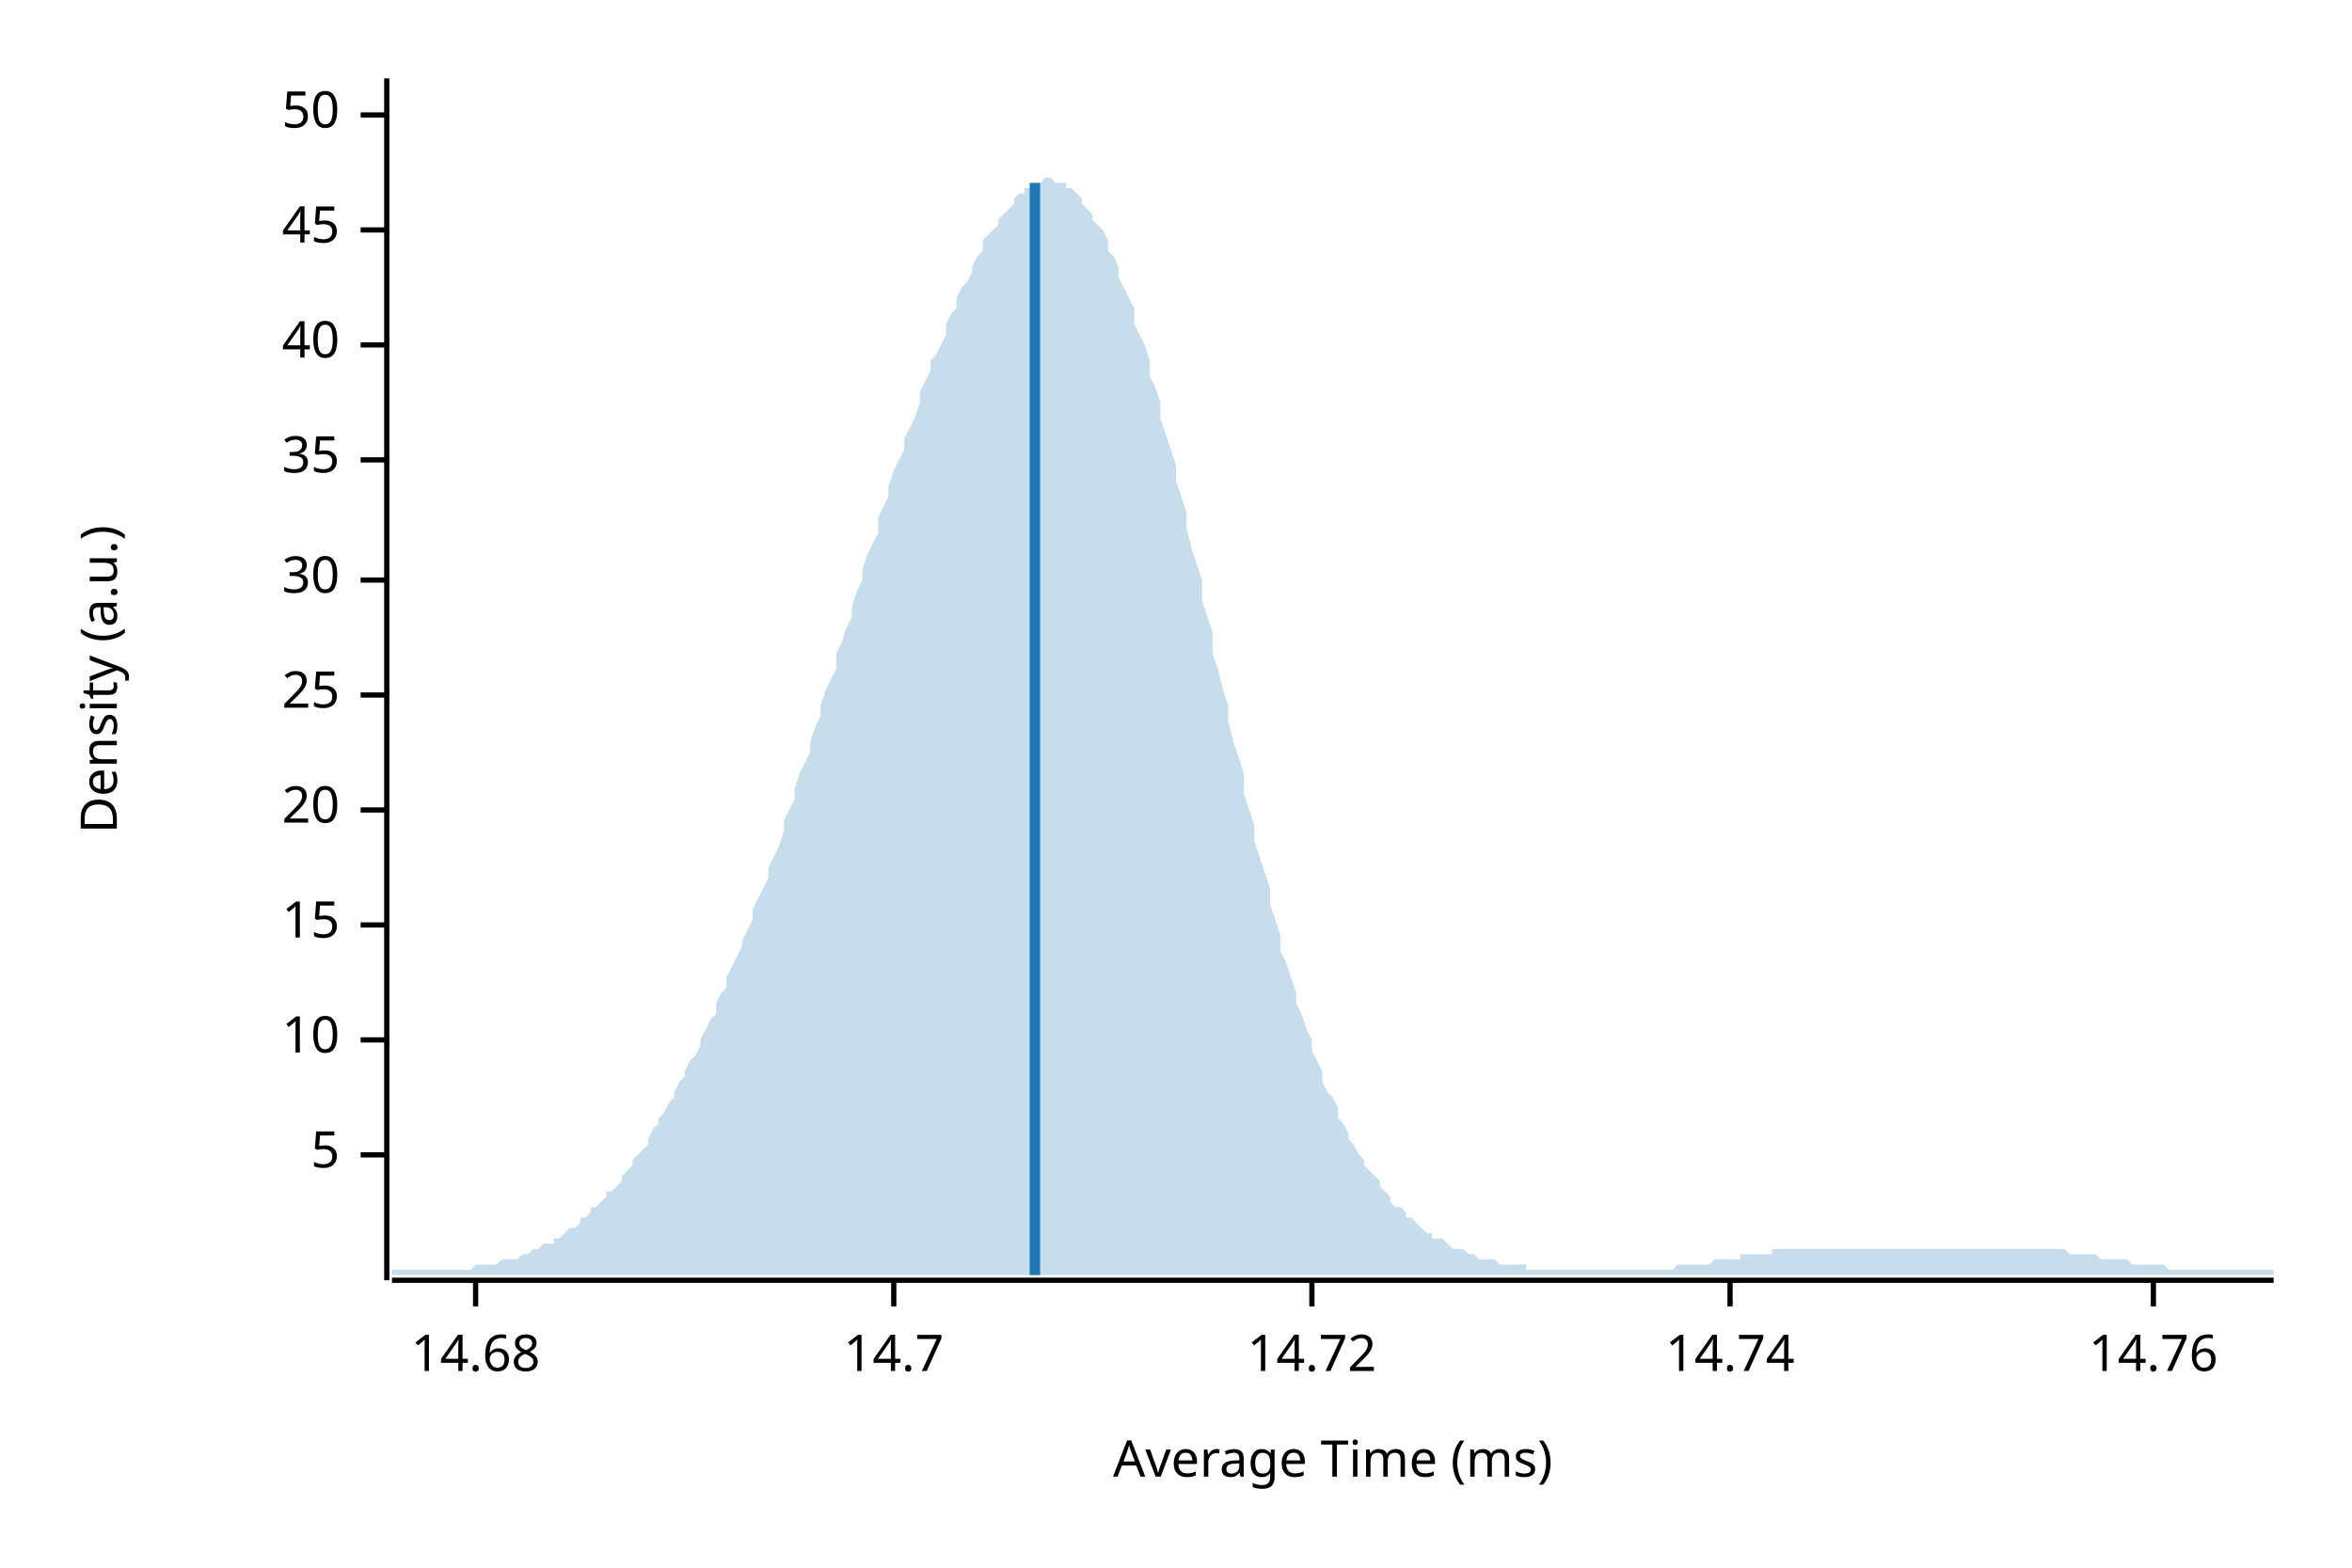
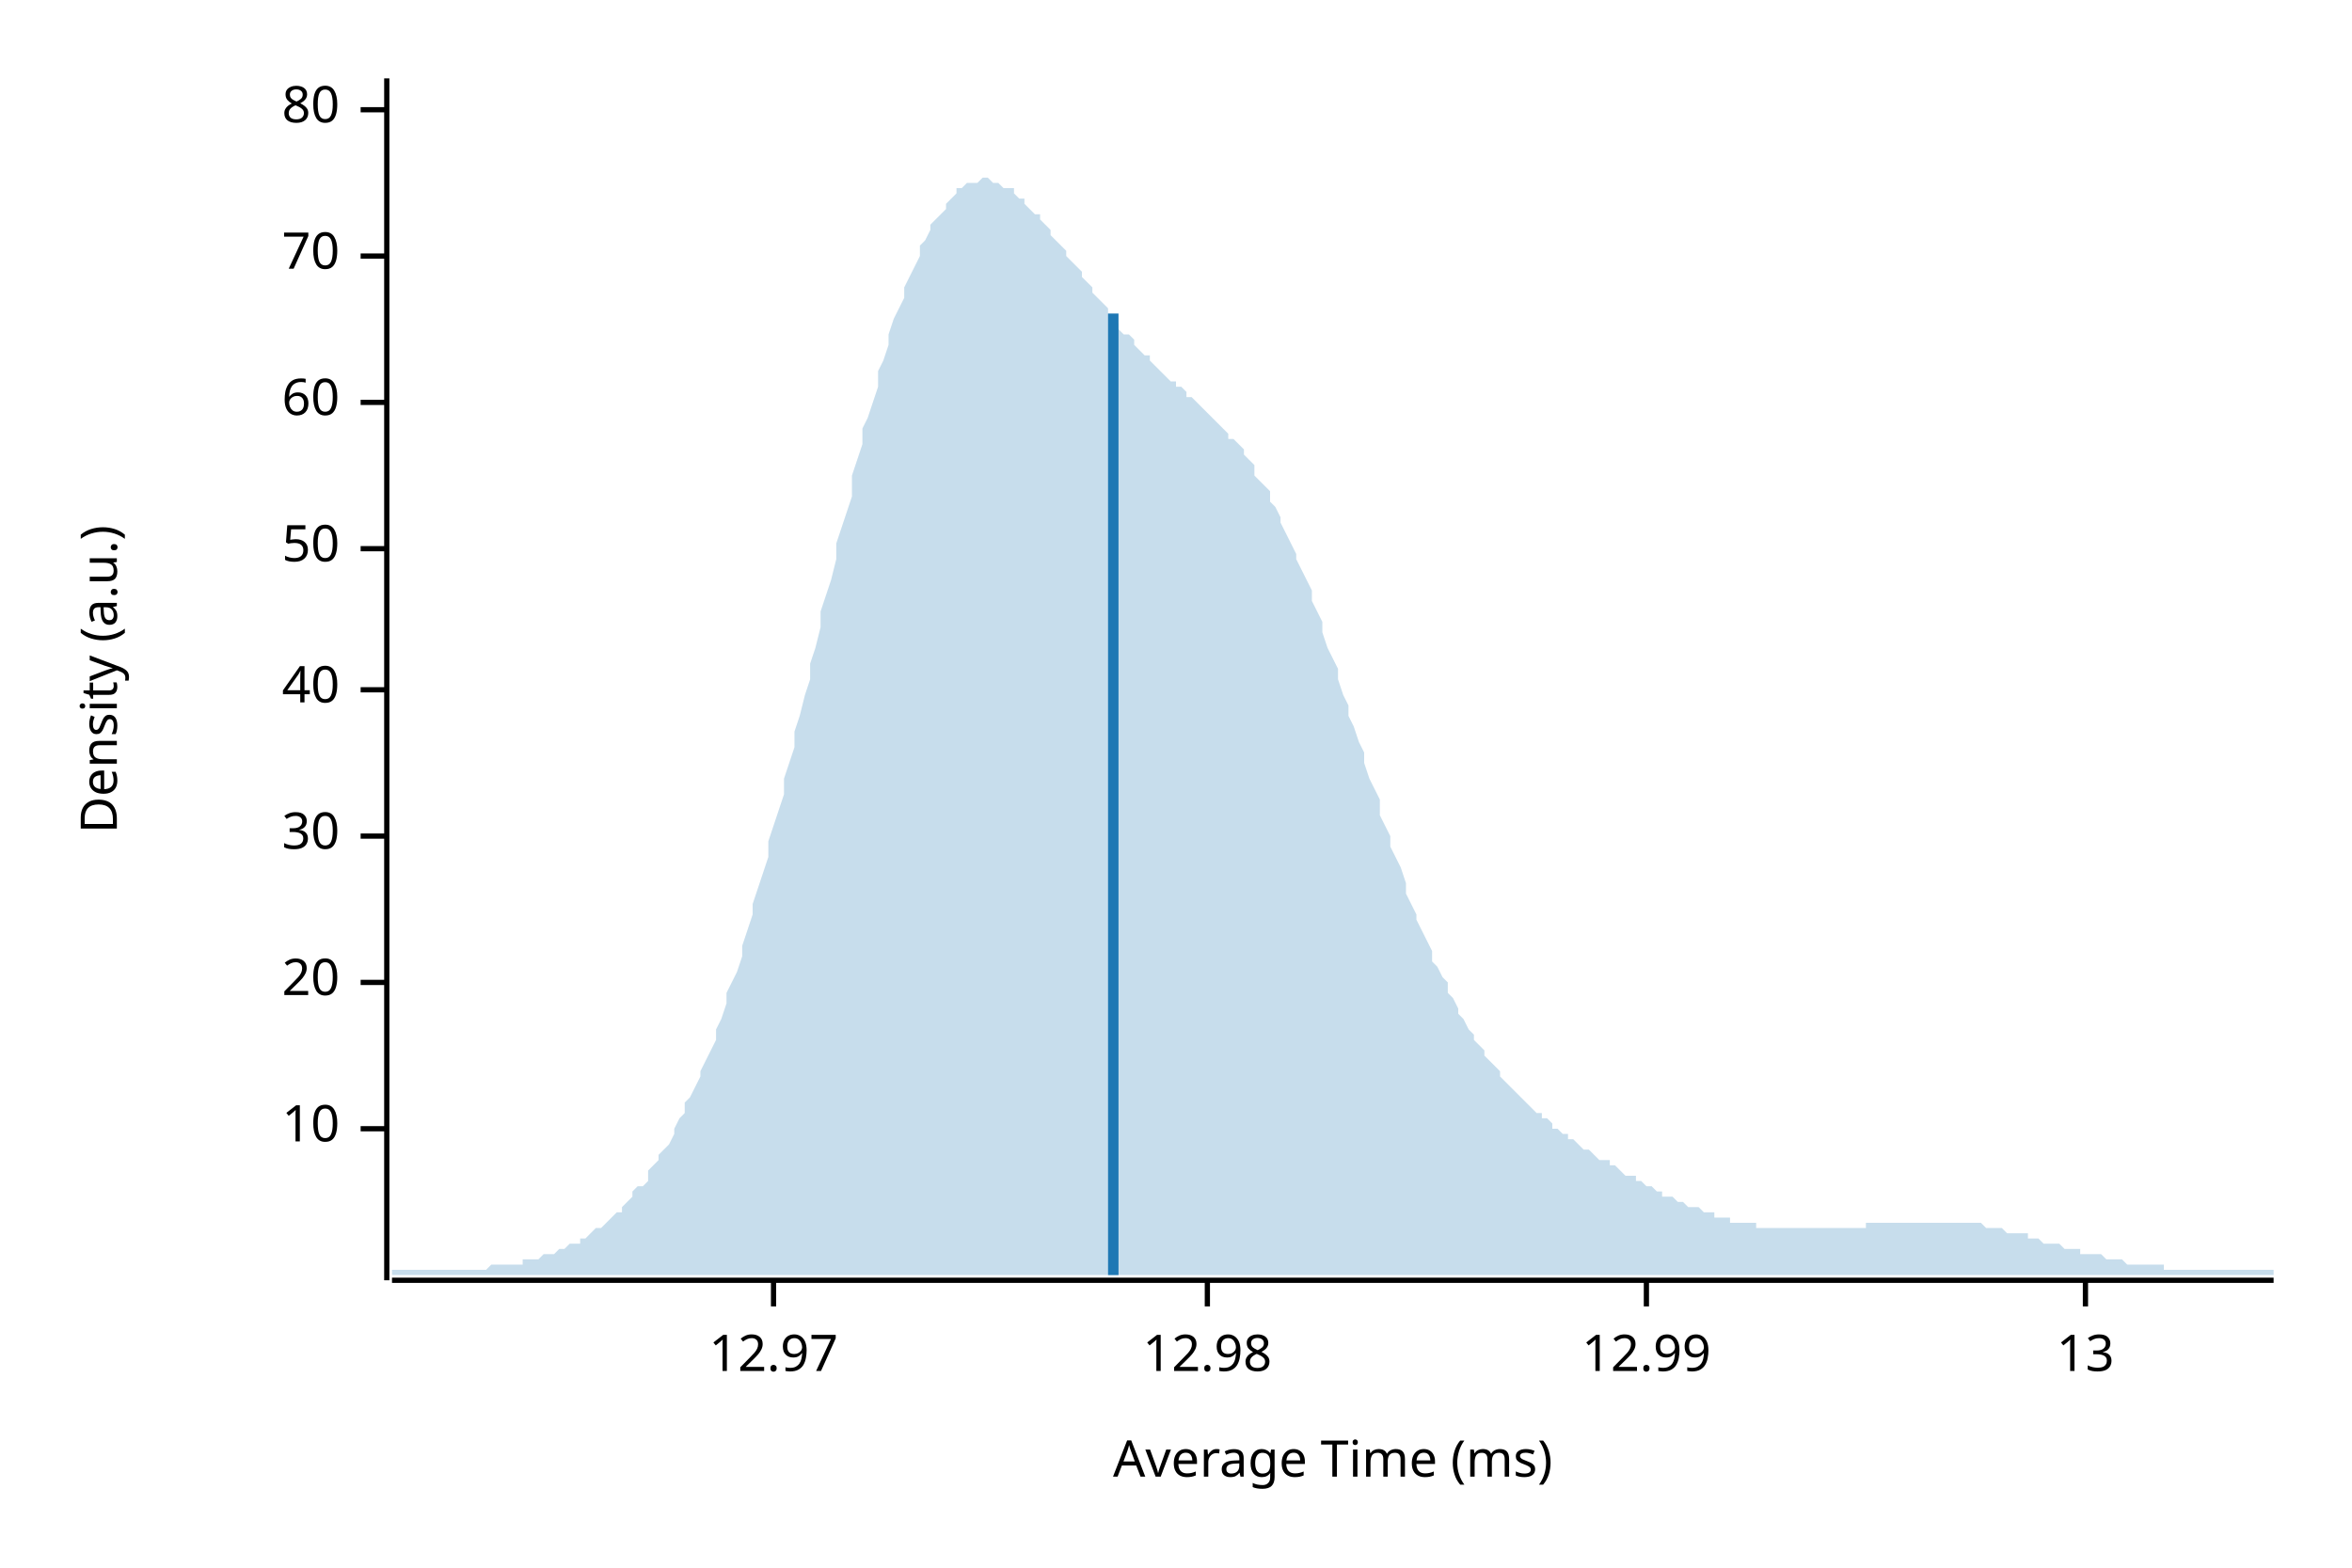
<svg xmlns="http://www.w3.org/2000/svg" width="450" height="300" viewBox="0 0 450 300">
  <text x="15" y="130" dy="0.76em" text-anchor="middle" font-family="sans-serif" font-size="9.677" opacity="1" fill="#000000" transform="rotate(270, 15, 130)">
Density (a.u.)
</text>
  <text x="255" y="285" dy="-0.5ex" text-anchor="middle" font-family="sans-serif" font-size="9.677" opacity="1" fill="#000000">
Average Time (ms)
</text>
  <polyline fill="none" opacity="1" stroke="#000000" stroke-width="1" points="74,15 74,245 " />
-   <text x="65" y="221" dy="0.5ex" text-anchor="end" font-family="sans-serif" font-size="9.677" opacity="1" fill="#000000">
- 5
- </text>
-   <polyline fill="none" opacity="1" stroke="#000000" stroke-width="1" points="69,221 74,221 " />
-   <text x="65" y="199" dy="0.5ex" text-anchor="end" font-family="sans-serif" font-size="9.677" opacity="1" fill="#000000">
+   <text x="65" y="216" dy="0.5ex" text-anchor="end" font-family="sans-serif" font-size="9.677" opacity="1" fill="#000000">
10
</text>
-   <polyline fill="none" opacity="1" stroke="#000000" stroke-width="1" points="69,199 74,199 " />
-   <text x="65" y="177" dy="0.5ex" text-anchor="end" font-family="sans-serif" font-size="9.677" opacity="1" fill="#000000">
- 15
- </text>
-   <polyline fill="none" opacity="1" stroke="#000000" stroke-width="1" points="69,177 74,177 " />
-   <text x="65" y="155" dy="0.5ex" text-anchor="end" font-family="sans-serif" font-size="9.677" opacity="1" fill="#000000">
+   <polyline fill="none" opacity="1" stroke="#000000" stroke-width="1" points="69,216 74,216 " />
+   <text x="65" y="188" dy="0.5ex" text-anchor="end" font-family="sans-serif" font-size="9.677" opacity="1" fill="#000000">
20
</text>
-   <polyline fill="none" opacity="1" stroke="#000000" stroke-width="1" points="69,155 74,155 " />
-   <text x="65" y="133" dy="0.5ex" text-anchor="end" font-family="sans-serif" font-size="9.677" opacity="1" fill="#000000">
- 25
- </text>
-   <polyline fill="none" opacity="1" stroke="#000000" stroke-width="1" points="69,133 74,133 " />
-   <text x="65" y="111" dy="0.5ex" text-anchor="end" font-family="sans-serif" font-size="9.677" opacity="1" fill="#000000">
+   <polyline fill="none" opacity="1" stroke="#000000" stroke-width="1" points="69,188 74,188 " />
+   <text x="65" y="160" dy="0.5ex" text-anchor="end" font-family="sans-serif" font-size="9.677" opacity="1" fill="#000000">
30
</text>
-   <polyline fill="none" opacity="1" stroke="#000000" stroke-width="1" points="69,111 74,111 " />
-   <text x="65" y="88" dy="0.5ex" text-anchor="end" font-family="sans-serif" font-size="9.677" opacity="1" fill="#000000">
- 35
- </text>
-   <polyline fill="none" opacity="1" stroke="#000000" stroke-width="1" points="69,88 74,88 " />
-   <text x="65" y="66" dy="0.5ex" text-anchor="end" font-family="sans-serif" font-size="9.677" opacity="1" fill="#000000">
+   <polyline fill="none" opacity="1" stroke="#000000" stroke-width="1" points="69,160 74,160 " />
+   <text x="65" y="132" dy="0.5ex" text-anchor="end" font-family="sans-serif" font-size="9.677" opacity="1" fill="#000000">
40
</text>
-   <polyline fill="none" opacity="1" stroke="#000000" stroke-width="1" points="69,66 74,66 " />
-   <text x="65" y="44" dy="0.5ex" text-anchor="end" font-family="sans-serif" font-size="9.677" opacity="1" fill="#000000">
- 45
- </text>
-   <polyline fill="none" opacity="1" stroke="#000000" stroke-width="1" points="69,44 74,44 " />
-   <text x="65" y="22" dy="0.5ex" text-anchor="end" font-family="sans-serif" font-size="9.677" opacity="1" fill="#000000">
+   <polyline fill="none" opacity="1" stroke="#000000" stroke-width="1" points="69,132 74,132 " />
+   <text x="65" y="105" dy="0.5ex" text-anchor="end" font-family="sans-serif" font-size="9.677" opacity="1" fill="#000000">
50
</text>
-   <polyline fill="none" opacity="1" stroke="#000000" stroke-width="1" points="69,22 74,22 " />
+   <polyline fill="none" opacity="1" stroke="#000000" stroke-width="1" points="69,105 74,105 " />
+   <text x="65" y="77" dy="0.5ex" text-anchor="end" font-family="sans-serif" font-size="9.677" opacity="1" fill="#000000">
+ 60
+ </text>
+   <polyline fill="none" opacity="1" stroke="#000000" stroke-width="1" points="69,77 74,77 " />
+   <text x="65" y="49" dy="0.5ex" text-anchor="end" font-family="sans-serif" font-size="9.677" opacity="1" fill="#000000">
+ 70
+ </text>
+   <polyline fill="none" opacity="1" stroke="#000000" stroke-width="1" points="69,49 74,49 " />
+   <text x="65" y="21" dy="0.5ex" text-anchor="end" font-family="sans-serif" font-size="9.677" opacity="1" fill="#000000">
+ 80
+ </text>
+   <polyline fill="none" opacity="1" stroke="#000000" stroke-width="1" points="69,21 74,21 " />
  <polyline fill="none" opacity="1" stroke="#000000" stroke-width="1" points="75,245 435,245 " />
-   <text x="91" y="255" dy="0.76em" text-anchor="middle" font-family="sans-serif" font-size="9.677" opacity="1" fill="#000000">
- 14.68
+   <text x="148" y="255" dy="0.76em" text-anchor="middle" font-family="sans-serif" font-size="9.677" opacity="1" fill="#000000">
+ 12.97
</text>
-   <polyline fill="none" opacity="1" stroke="#000000" stroke-width="1" points="91,245 91,250 " />
-   <text x="171" y="255" dy="0.76em" text-anchor="middle" font-family="sans-serif" font-size="9.677" opacity="1" fill="#000000">
- 14.7
+   <polyline fill="none" opacity="1" stroke="#000000" stroke-width="1" points="148,245 148,250 " />
+   <text x="231" y="255" dy="0.76em" text-anchor="middle" font-family="sans-serif" font-size="9.677" opacity="1" fill="#000000">
+ 12.98
</text>
-   <polyline fill="none" opacity="1" stroke="#000000" stroke-width="1" points="171,245 171,250 " />
-   <text x="251" y="255" dy="0.76em" text-anchor="middle" font-family="sans-serif" font-size="9.677" opacity="1" fill="#000000">
- 14.72
+   <polyline fill="none" opacity="1" stroke="#000000" stroke-width="1" points="231,245 231,250 " />
+   <text x="315" y="255" dy="0.76em" text-anchor="middle" font-family="sans-serif" font-size="9.677" opacity="1" fill="#000000">
+ 12.99
</text>
-   <polyline fill="none" opacity="1" stroke="#000000" stroke-width="1" points="251,245 251,250 " />
-   <text x="331" y="255" dy="0.76em" text-anchor="middle" font-family="sans-serif" font-size="9.677" opacity="1" fill="#000000">
- 14.74
+   <polyline fill="none" opacity="1" stroke="#000000" stroke-width="1" points="315,245 315,250 " />
+   <text x="399" y="255" dy="0.76em" text-anchor="middle" font-family="sans-serif" font-size="9.677" opacity="1" fill="#000000">
+ 13
</text>
-   <polyline fill="none" opacity="1" stroke="#000000" stroke-width="1" points="331,245 331,250 " />
-   <text x="412" y="255" dy="0.76em" text-anchor="middle" font-family="sans-serif" font-size="9.677" opacity="1" fill="#000000">
- 14.76
- </text>
-   <polyline fill="none" opacity="1" stroke="#000000" stroke-width="1" points="412,245 412,250 " />
-   <polygon opacity="0.25" fill="#1F78B4" points="75,243 75,243 76,243 77,243 77,243 78,243 79,243 80,243 80,243 81,243 82,243 82,243 83,243 84,243 85,243 85,243 86,243 87,243 87,243 88,243 89,243 90,243 90,243 91,242 92,242 93,242 93,242 94,242 95,242 95,242 96,241 97,241 98,241 98,241 99,241 100,240 100,240 101,240 102,239 103,239 103,239 104,238 105,238 106,238 106,237 107,237 108,236 108,236 109,235 110,235 111,234 111,233 112,233 113,232 113,231 114,231 115,230 116,229 116,228 117,228 118,227 119,226 119,225 120,224 121,223 121,222 122,221 123,220 124,219 124,218 125,216 126,215 126,214 127,213 128,211 129,210 129,209 130,207 131,206 131,205 132,203 133,202 134,200 134,199 135,197 136,195 137,194 137,192 138,190 139,189 139,187 140,185 141,183 142,181 142,180 143,178 144,176 144,174 145,172 146,170 147,168 147,166 148,164 149,162 150,159 150,157 151,155 152,153 152,151 153,148 154,146 155,144 155,142 156,139 157,137 157,135 158,132 159,130 160,128 160,125 161,123 162,120 163,118 163,116 164,113 165,111 165,109 166,106 167,104 168,102 168,99 169,97 170,95 170,93 171,90 172,88 173,86 173,84 174,82 175,80 176,77 176,75 177,73 178,71 178,69 179,68 180,66 181,64 181,62 182,60 183,59 183,57 184,55 185,54 186,52 186,51 187,49 188,48 188,46 189,45 190,44 191,43 191,42 192,41 193,40 194,39 194,38 195,37 196,37 196,36 197,36 198,35 199,35 199,35 200,34 201,34 201,34 202,35 203,35 204,35 204,36 205,36 206,37 207,38 207,39 208,40 209,41 209,42 210,43 211,44 212,46 212,48 213,49 214,51 214,53 215,55 216,57 217,59 217,62 218,64 219,66 220,69 220,72 221,74 222,77 222,80 223,83 224,86 225,89 225,92 226,95 227,98 227,101 228,105 229,108 230,111 230,115 231,118 232,121 232,125 233,128 234,132 235,135 235,138 236,142 237,145 238,148 238,152 239,155 240,158 240,161 241,164 242,167 243,170 243,173 244,176 245,179 245,182 246,184 247,187 248,190 248,192 249,194 250,197 251,199 251,201 252,203 253,205 253,207 254,209 255,210 256,212 256,214 257,215 258,217 258,218 259,219 260,221 261,222 261,223 262,224 263,225 264,226 264,227 265,228 266,229 266,230 267,231 268,231 269,232 269,233 270,233 271,234 271,234 272,235 273,236 274,236 274,237 275,237 276,237 277,238 277,238 278,239 279,239 279,239 280,239 281,240 282,240 282,240 283,241 284,241 284,241 285,241 286,241 287,242 287,242 288,242 289,242 289,242 290,242 291,242 292,242 292,243 293,243 294,243 295,243 295,243 296,243 297,243 297,243 298,243 299,243 300,243 300,243 301,243 302,243 302,243 303,243 304,243 305,243 305,243 306,243 307,243 308,243 308,243 309,243 310,243 310,243 311,243 312,243 313,243 313,243 314,243 315,243 315,243 316,243 317,243 318,243 318,243 319,243 320,243 321,242 321,242 322,242 323,242 323,242 324,242 325,242 326,242 326,242 327,242 328,241 328,241 329,241 330,241 331,241 331,241 332,241 333,241 333,240 334,240 335,240 336,240 336,240 337,240 338,240 339,240 339,239 340,239 341,239 341,239 342,239 343,239 344,239 344,239 345,239 346,239 346,239 347,239 348,239 349,239 349,239 350,239 351,239 352,239 352,239 353,239 354,239 354,239 355,239 356,239 357,239 357,239 358,239 359,239 359,239 360,239 361,239 362,239 362,239 363,239 364,239 365,239 365,239 366,239 367,239 367,239 368,239 369,239 370,239 370,239 371,239 372,239 372,239 373,239 374,239 375,239 375,239 376,239 377,239 378,239 378,239 379,239 380,239 380,239 381,239 382,239 383,239 383,239 384,239 385,239 385,239 386,239 387,239 388,239 388,239 389,239 390,239 390,239 391,239 392,239 393,239 393,239 394,239 395,239 396,240 396,240 397,240 398,240 398,240 399,240 400,240 401,240 401,240 402,241 403,241 403,241 404,241 405,241 406,241 406,241 407,241 408,242 409,242 409,242 410,242 411,242 411,242 412,242 413,242 414,242 414,242 415,243 416,243 416,243 417,243 418,243 419,243 419,243 420,243 421,243 422,243 422,243 423,243 424,243 424,243 425,243 426,243 427,243 427,243 428,243 429,243 429,243 430,243 431,243 432,243 432,243 433,243 434,243 435,243 435,244 75,244 " />
-   <polyline fill="none" opacity="1" stroke="#1F78B4" stroke-width="2" points="198,244 198,35 " />
+   <polyline fill="none" opacity="1" stroke="#000000" stroke-width="1" points="399,245 399,250 " />
+   <polygon opacity="0.25" fill="#1F78B4" points="75,243 75,243 76,243 77,243 77,243 78,243 79,243 80,243 80,243 81,243 82,243 82,243 83,243 84,243 85,243 85,243 86,243 87,243 87,243 88,243 89,243 90,243 90,243 91,243 92,243 93,243 93,243 94,242 95,242 95,242 96,242 97,242 98,242 98,242 99,242 100,242 100,241 101,241 102,241 103,241 103,241 104,240 105,240 106,240 106,240 107,239 108,239 108,239 109,238 110,238 111,238 111,237 112,237 113,236 113,236 114,235 115,235 116,234 116,234 117,233 118,232 119,232 119,231 120,230 121,229 121,228 122,227 123,227 124,226 124,224 125,223 126,222 126,221 127,220 128,219 129,217 129,216 130,214 131,213 131,211 132,210 133,208 134,206 134,205 135,203 136,201 137,199 137,197 138,195 139,192 139,190 140,188 141,186 142,183 142,181 143,178 144,175 144,173 145,170 146,167 147,164 147,161 148,158 149,155 150,152 150,149 151,146 152,143 152,140 153,137 154,133 155,130 155,127 156,124 157,120 157,117 158,114 159,111 160,107 160,104 161,101 162,98 163,95 163,91 164,88 165,85 165,82 166,80 167,77 168,74 168,71 169,69 170,66 170,64 171,61 172,59 173,57 173,55 174,53 175,51 176,49 176,47 177,46 178,44 178,43 179,42 180,41 181,40 181,39 182,38 183,37 183,36 184,36 185,35 186,35 186,35 187,35 188,34 188,34 189,34 190,35 191,35 191,35 192,36 193,36 194,36 194,37 195,38 196,38 196,39 197,40 198,41 199,41 199,42 200,43 201,44 201,45 202,46 203,47 204,48 204,49 205,50 206,51 207,52 207,53 208,54 209,55 209,56 210,57 211,58 212,59 212,60 213,61 214,62 214,63 215,64 216,64 217,65 217,66 218,67 219,68 220,68 220,69 221,70 222,71 222,71 223,72 224,73 225,73 225,74 226,74 227,75 227,76 228,76 229,77 230,78 230,78 231,79 232,80 232,80 233,81 234,82 235,83 235,84 236,84 237,85 238,86 238,87 239,88 240,89 240,91 241,92 242,93 243,94 243,96 244,97 245,99 245,100 246,102 247,104 248,106 248,107 249,109 250,111 251,113 251,115 252,117 253,119 253,121 254,124 255,126 256,128 256,130 257,133 258,135 258,137 259,139 260,142 261,144 261,146 262,149 263,151 264,153 264,156 265,158 266,160 266,162 267,164 268,166 269,169 269,171 270,173 271,175 271,176 272,178 273,180 274,182 274,184 275,185 276,187 277,188 277,190 278,191 279,193 279,194 280,195 281,197 282,198 282,199 283,200 284,201 284,202 285,203 286,204 287,205 287,206 288,207 289,208 289,208 290,209 291,210 292,211 292,211 293,212 294,213 295,213 295,214 296,214 297,215 297,216 298,216 299,217 300,217 300,218 301,218 302,219 302,219 303,220 304,220 305,221 305,221 306,222 307,222 308,222 308,223 309,223 310,224 310,224 311,225 312,225 313,225 313,226 314,226 315,227 315,227 316,227 317,228 318,228 318,229 319,229 320,229 321,230 321,230 322,230 323,231 323,231 324,231 325,231 326,232 326,232 327,232 328,232 328,233 329,233 330,233 331,233 331,234 332,234 333,234 333,234 334,234 335,234 336,234 336,235 337,235 338,235 339,235 339,235 340,235 341,235 341,235 342,235 343,235 344,235 344,235 345,235 346,235 346,235 347,235 348,235 349,235 349,235 350,235 351,235 352,235 352,235 353,235 354,235 354,235 355,235 356,235 357,235 357,234 358,234 359,234 359,234 360,234 361,234 362,234 362,234 363,234 364,234 365,234 365,234 366,234 367,234 367,234 368,234 369,234 370,234 370,234 371,234 372,234 372,234 373,234 374,234 375,234 375,234 376,234 377,234 378,234 378,234 379,234 380,235 380,235 381,235 382,235 383,235 383,235 384,236 385,236 385,236 386,236 387,236 388,236 388,237 389,237 390,237 390,237 391,238 392,238 393,238 393,238 394,238 395,239 396,239 396,239 397,239 398,239 398,240 399,240 400,240 401,240 401,240 402,240 403,241 403,241 404,241 405,241 406,241 406,241 407,242 408,242 409,242 409,242 410,242 411,242 411,242 412,242 413,242 414,242 414,243 415,243 416,243 416,243 417,243 418,243 419,243 419,243 420,243 421,243 422,243 422,243 423,243 424,243 424,243 425,243 426,243 427,243 427,243 428,243 429,243 429,243 430,243 431,243 432,243 432,243 433,243 434,243 435,243 435,244 75,244 " />
+   <polyline fill="none" opacity="1" stroke="#1F78B4" stroke-width="2" points="213,244 213,60 " />
</svg>
